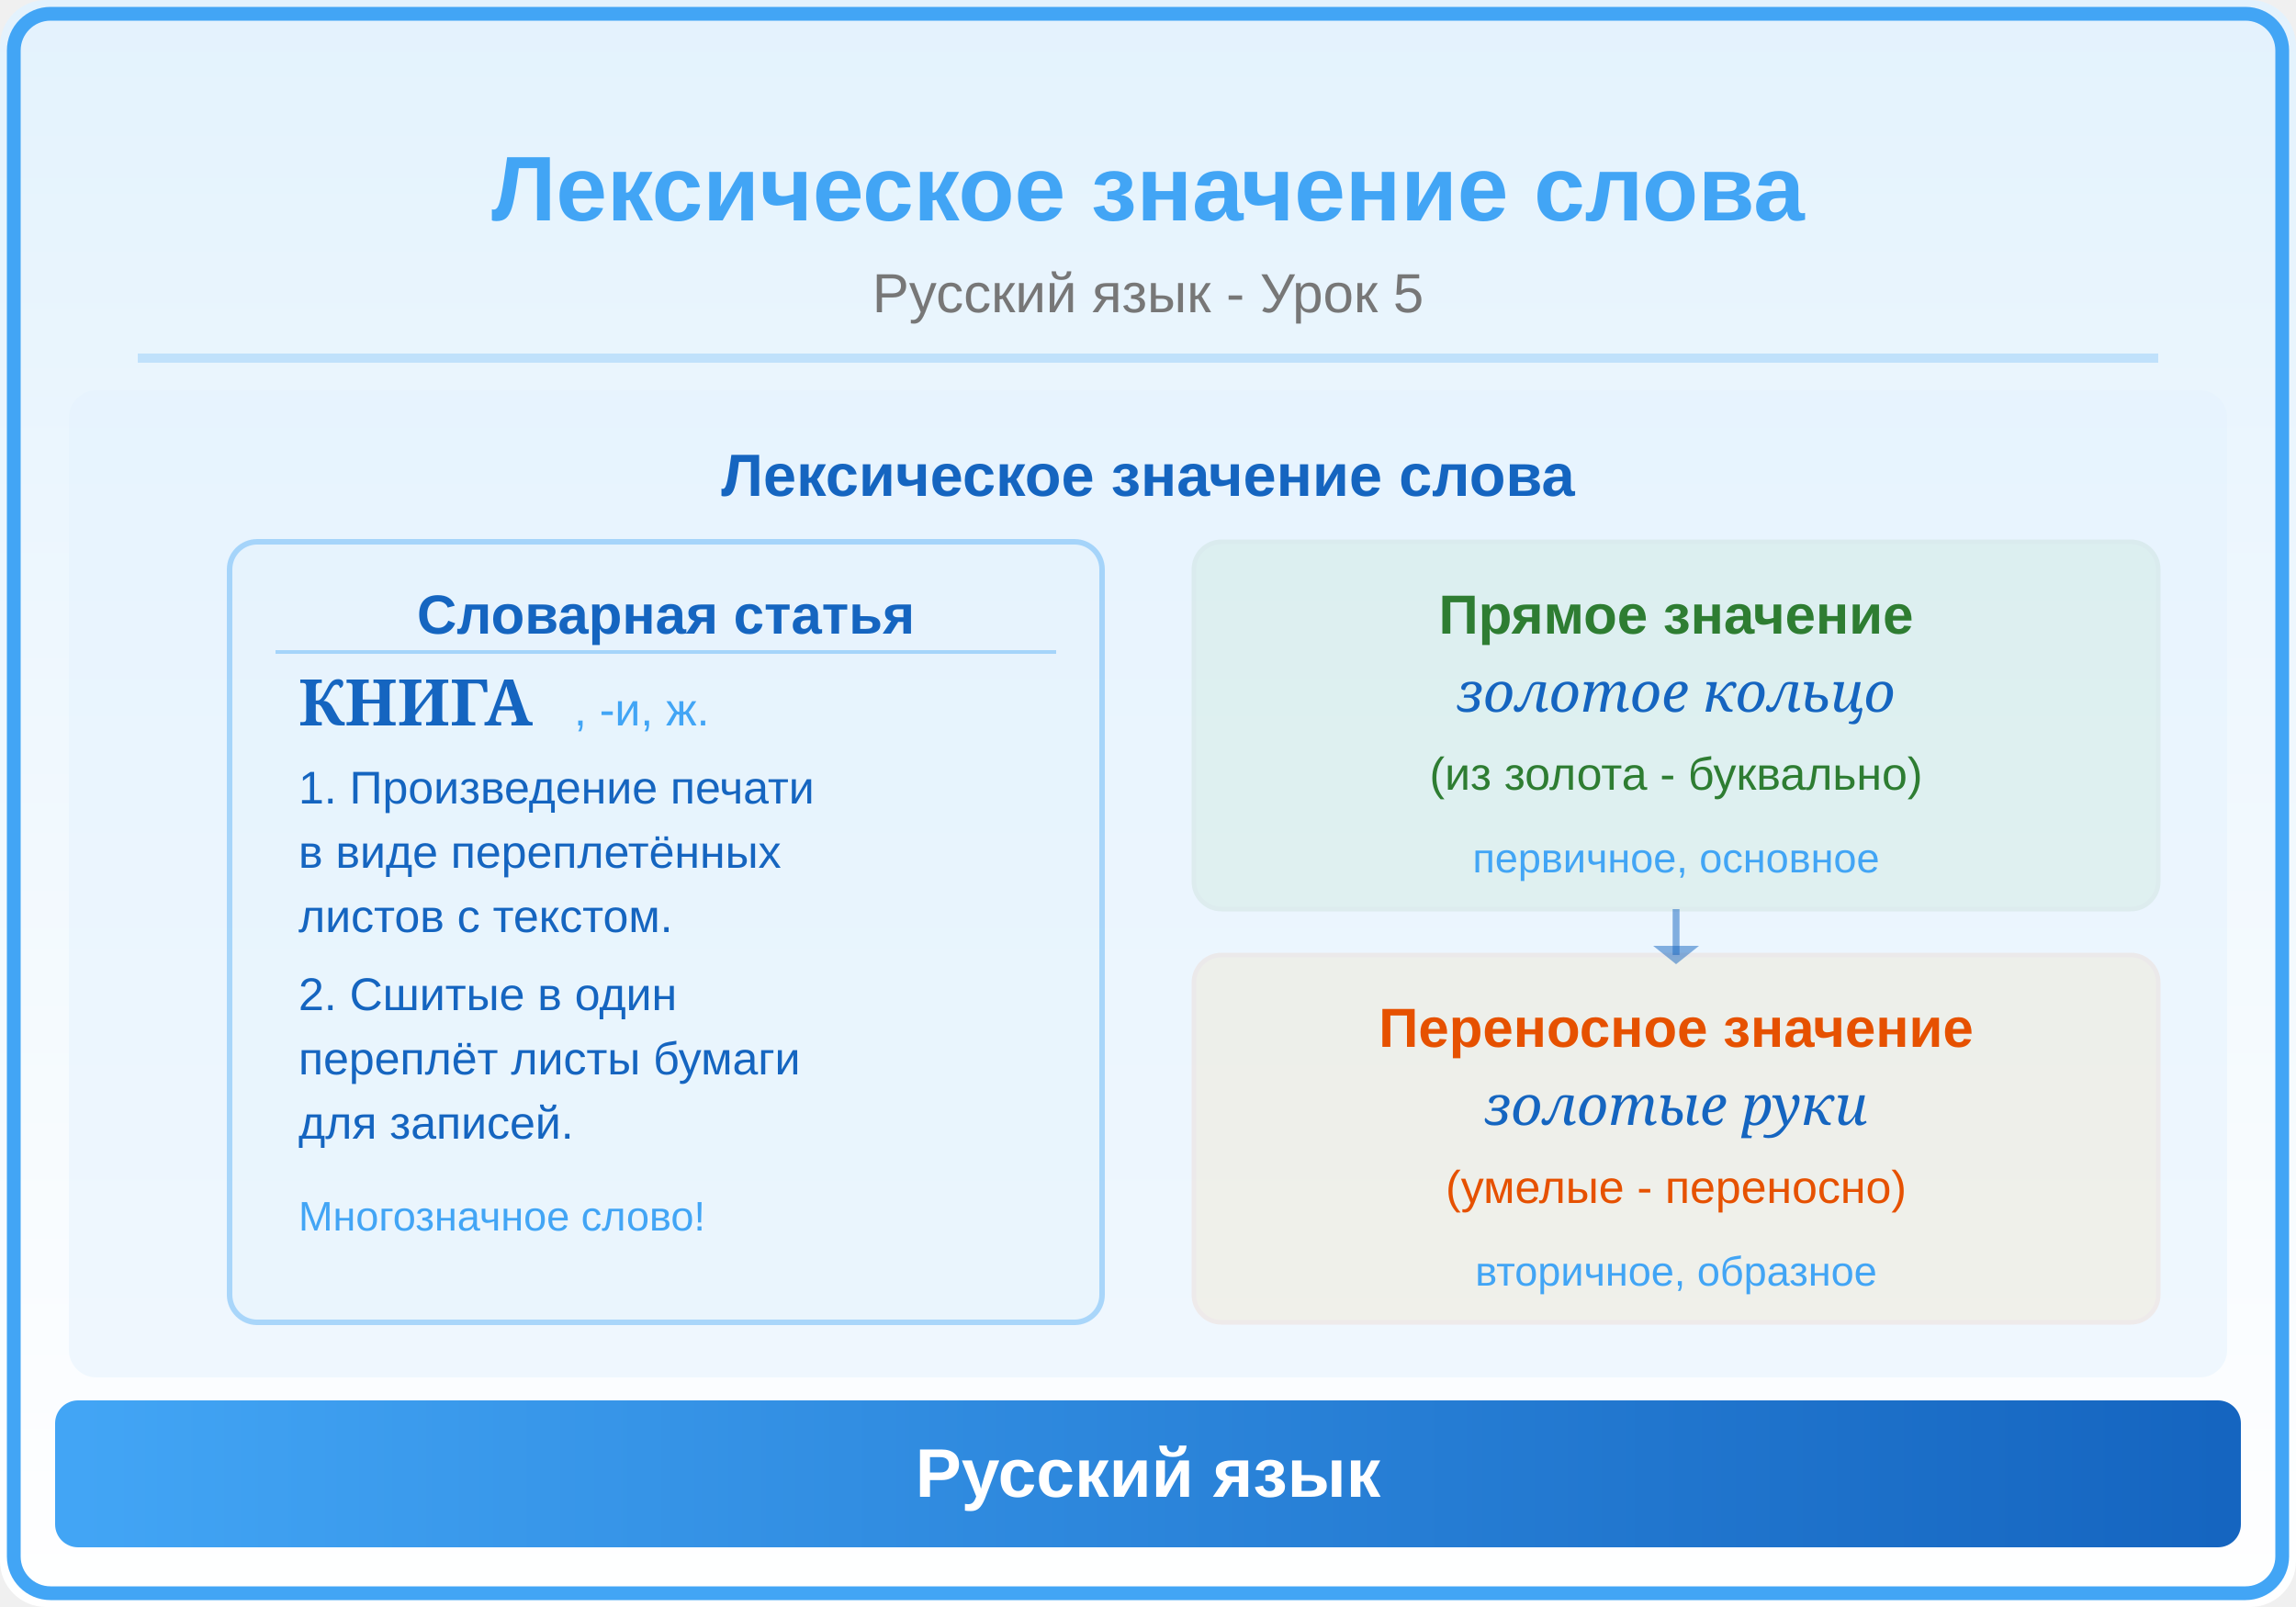
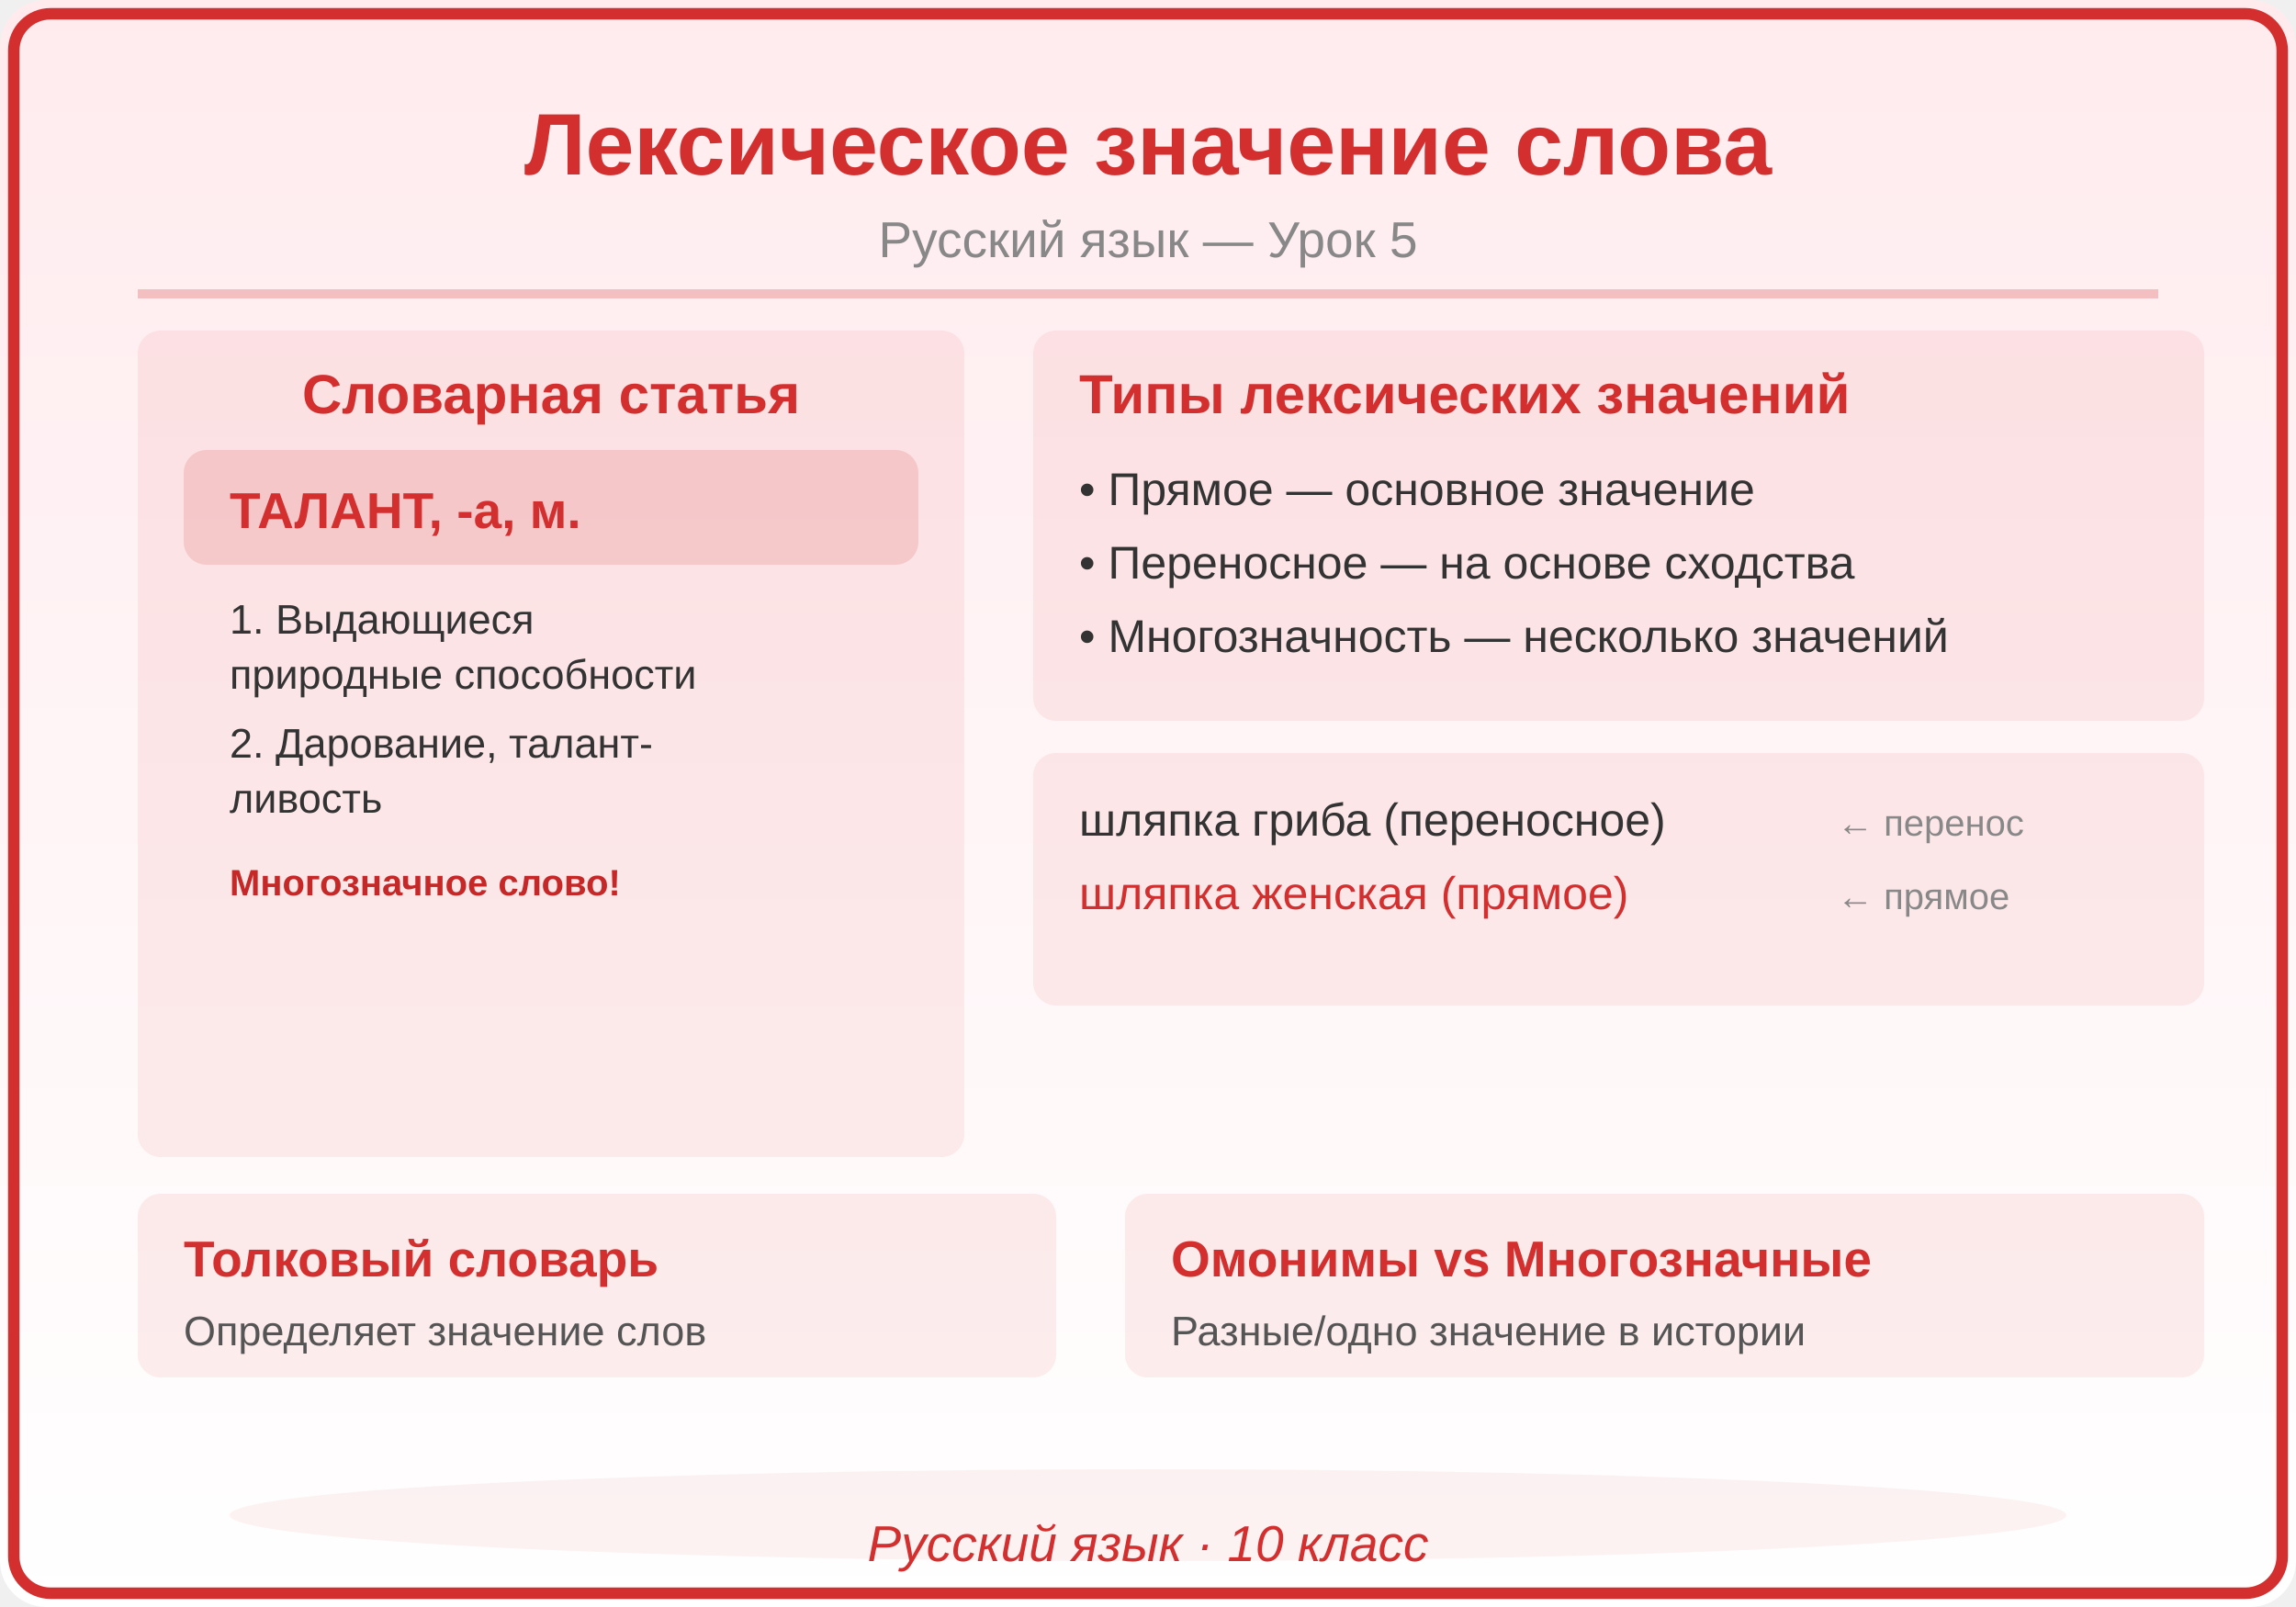
<svg xmlns="http://www.w3.org/2000/svg" viewBox="0 0 500 350">
  <defs>
    <linearGradient id="bg" x1="0" y1="0" x2="0" y2="1">
-       <stop offset="0%" stop-color="#E3F2FD" />
+       <stop offset="0%" stop-color="#FFEBEE" />
      <stop offset="100%" stop-color="#FFFFFF" />
    </linearGradient>
    <linearGradient id="panel" x1="0" y1="0" x2="1" y2="0">
-       <stop offset="0%" stop-color="#42A5F5" />
-       <stop offset="100%" stop-color="#1565C0" />
+       <stop offset="0%" stop-color="#D32F2F" />
+       <stop offset="100%" stop-color="#D32F2F" />
    </linearGradient>
  </defs>
  <rect width="500" height="350" fill="url(#bg)" rx="10" />
-   <rect x="3" y="3" width="494" height="344" rx="8" fill="none" stroke="#42A5F5" stroke-width="3" />
-   <text x="250" y="48" font-family="Arial,sans-serif" font-size="20" font-weight="bold" fill="#42A5F5" text-anchor="middle">Лексическое значение слова</text>
-   <text x="250" y="68" font-family="Arial,sans-serif" font-size="12" fill="#777" text-anchor="middle">Русский язык - Урок 5</text>
-   <line x1="30" y1="78" x2="470" y2="78" stroke="#42A5F5" stroke-width="2" opacity="0.25" />
-   <clipPath id="ill">
-     <rect x="15" y="85" width="470" height="215" rx="6" />
-   </clipPath>
-   <g clip-path="url(#ill)">
-     <rect x="15" y="85" width="470" height="215" fill="#E3F2FD" opacity="0.5" />
-     <text x="250" y="108" font-family="Arial,sans-serif" font-size="13" fill="#1565C0" text-anchor="middle" font-weight="bold">Лексическое значение слова</text>
-     <rect x="50" y="118" rx="6" width="190" height="170" fill="#E3F2FD" opacity="0.4" stroke="#42A5F5" stroke-width="1.2" />
-     <text x="145" y="138" font-family="Arial,sans-serif" font-size="12" fill="#1565C0" text-anchor="middle" font-weight="bold">Словарная статья</text>
-     <line x1="60" y1="142" x2="230" y2="142" stroke="#42A5F5" stroke-width="0.8" opacity="0.4" />
-     <text x="65" y="158" font-family="Georgia,serif" font-size="14" fill="#1565C0" font-weight="bold">КНИГА</text>
-     <text x="125" y="158" font-family="Arial,sans-serif" font-size="10" fill="#42A5F5">, -и, ж.</text>
-     <text x="65" y="175" font-family="Arial,sans-serif" font-size="10" fill="#1565C0">1. Произведение печати</text>
-     <text x="65" y="189" font-family="Arial,sans-serif" font-size="10" fill="#1565C0">в виде переплетённых</text>
-     <text x="65" y="203" font-family="Arial,sans-serif" font-size="10" fill="#1565C0">листов с текстом.</text>
-     <text x="65" y="220" font-family="Arial,sans-serif" font-size="10" fill="#1565C0">2. Сшитые в один</text>
-     <text x="65" y="234" font-family="Arial,sans-serif" font-size="10" fill="#1565C0">переплёт листы бумаги</text>
-     <text x="65" y="248" font-family="Arial,sans-serif" font-size="10" fill="#1565C0">для записей.</text>
-     <text x="65" y="268" font-family="Arial,sans-serif" font-size="9" fill="#42A5F5">Многозначное слово!</text>
-     <rect x="260" y="118" rx="6" width="210" height="80" fill="#4CAF50" opacity="0.08" stroke="#2E7D32" stroke-width="1" />
-     <text x="365" y="138" font-family="Arial,sans-serif" font-size="12" fill="#2E7D32" text-anchor="middle" font-weight="bold">Прямое значение</text>
-     <text x="365" y="155" font-family="Georgia,serif" font-size="12" fill="#1565C0" text-anchor="middle" font-style="italic">золотое кольцо</text>
-     <text x="365" y="172" font-family="Arial,sans-serif" font-size="10" fill="#2E7D32" text-anchor="middle">(из золота - буквально)</text>
-     <text x="365" y="190" font-family="Arial,sans-serif" font-size="9" fill="#42A5F5" text-anchor="middle">первичное, основное</text>
-     <rect x="260" y="208" rx="6" width="210" height="80" fill="#FF9800" opacity="0.08" stroke="#E65100" stroke-width="1" />
-     <text x="365" y="228" font-family="Arial,sans-serif" font-size="12" fill="#E65100" text-anchor="middle" font-weight="bold">Переносное значение</text>
-     <text x="365" y="245" font-family="Georgia,serif" font-size="12" fill="#1565C0" text-anchor="middle" font-style="italic">золотые руки</text>
-     <text x="365" y="262" font-family="Arial,sans-serif" font-size="10" fill="#E65100" text-anchor="middle">(умелые - переносно)</text>
-     <text x="365" y="280" font-family="Arial,sans-serif" font-size="9" fill="#42A5F5" text-anchor="middle">вторичное, образное</text>
-     <path d="M365,198 L365,208" stroke="#1565C0" stroke-width="1.5" opacity="0.5" />
-     <path d="M360,206 L365,210 L370,206" fill="#1565C0" opacity="0.5" />
-   </g>
-   <rect x="12" y="305" width="476" height="32" rx="5" fill="url(#panel)" />
-   <text x="250" y="326" font-family="Arial,sans-serif" font-size="15" text-anchor="middle" fill="white" font-weight="bold">Русский язык</text>
+   <rect x="3" y="3" width="494" height="344" rx="8" fill="none" stroke="#D32F2F" stroke-width="2.5" />
+   <text x="250" y="38" font-family="Arial,sans-serif" font-size="19" font-weight="bold" fill="#D32F2F" text-anchor="middle">Лексическое значение слова</text>
+   <text x="250" y="56" font-family="Arial,sans-serif" font-size="11" fill="#888888" text-anchor="middle">Русский язык — Урок 5</text>
+   <line x1="30" y1="64" x2="470" y2="64" stroke="#D32F2F" stroke-width="2" opacity="0.25" />
+   <rect x="30" y="72" width="180" height="180" rx="5" fill="#D32F2F" opacity="0.08" />
+   <text x="120" y="90" font-family="Arial,sans-serif" font-size="12" fill="#D32F2F" text-anchor="middle" font-weight="bold" font-style="">Словарная статья</text>
+   <rect x="40" y="98" width="160" height="25" rx="5" fill="#D32F2F" opacity="0.15" />
+   <text x="50" y="115" font-family="Arial,sans-serif" font-size="11" fill="#D32F2F" text-anchor="start" font-weight="bold" font-style="">ТАЛАНТ, -а, м.</text>
+   <text x="50" y="138" font-family="Arial,sans-serif" font-size="9" fill="#333333" text-anchor="start" font-weight="normal" font-style="">1. Выдающиеся</text>
+   <text x="50" y="150" font-family="Arial,sans-serif" font-size="9" fill="#333333" text-anchor="start" font-weight="normal" font-style="">   природные способности</text>
+   <text x="50" y="165" font-family="Arial,sans-serif" font-size="9" fill="#333333" text-anchor="start" font-weight="normal" font-style="">2. Дарование, талант-</text>
+   <text x="50" y="177" font-family="Arial,sans-serif" font-size="9" fill="#333333" text-anchor="start" font-weight="normal" font-style="">   ливость</text>
+   <text x="50" y="195" font-family="Arial,sans-serif" font-size="8" fill="#C62828" text-anchor="start" font-weight="bold" font-style="">Многозначное слово!</text>
+   <rect x="225" y="72" width="255" height="85" rx="5" fill="#D32F2F" opacity="0.08" />
+   <text x="235" y="90" font-family="Arial,sans-serif" font-size="12" fill="#D32F2F" text-anchor="start" font-weight="bold" font-style="">Типы лексических значений</text>
+   <text x="235" y="110" font-family="Arial,sans-serif" font-size="10" fill="#333333" text-anchor="start" font-weight="normal" font-style="">• Прямое — основное значение</text>
+   <text x="235" y="126" font-family="Arial,sans-serif" font-size="10" fill="#333333" text-anchor="start" font-weight="normal" font-style="">• Переносное — на основе сходства</text>
+   <text x="235" y="142" font-family="Arial,sans-serif" font-size="10" fill="#333333" text-anchor="start" font-weight="normal" font-style="">• Многозначность — несколько значений</text>
+   <rect x="225" y="164" width="255" height="55" rx="5" fill="#D32F2F" opacity="0.08" />
+   <text x="235" y="182" font-family="Arial,sans-serif" font-size="10" fill="#333333" text-anchor="start" font-weight="normal" font-style="">шляпка гриба (переносное)</text>
+   <text x="235" y="198" font-family="Arial,sans-serif" font-size="10" fill="#D32F2F" text-anchor="start" font-weight="normal" font-style="">шляпка женская (прямое)</text>
+   <text x="400" y="182" font-family="Arial,sans-serif" font-size="8" fill="#888888" text-anchor="start" font-weight="normal" font-style="">← перенос</text>
+   <text x="400" y="198" font-family="Arial,sans-serif" font-size="8" fill="#888888" text-anchor="start" font-weight="normal" font-style="">← прямое</text>
+   <rect x="30" y="260" width="200" height="40" rx="5" fill="#D32F2F" opacity="0.08" />
+   <text x="40" y="278" font-family="Arial,sans-serif" font-size="11" fill="#D32F2F" text-anchor="start" font-weight="bold" font-style="">Толковый словарь</text>
+   <text x="40" y="293" font-family="Arial,sans-serif" font-size="9" fill="#555555" text-anchor="start" font-weight="normal" font-style="">Определяет значение слов</text>
+   <rect x="245" y="260" width="235" height="40" rx="5" fill="#D32F2F" opacity="0.08" />
+   <text x="255" y="278" font-family="Arial,sans-serif" font-size="11" fill="#D32F2F" text-anchor="start" font-weight="bold" font-style="">Омонимы vs Многозначные</text>
+   <text x="255" y="293" font-family="Arial,sans-serif" font-size="9" fill="#555555" text-anchor="start" font-weight="normal" font-style="">Разные/одно значение в истории</text>
+   <ellipse cx="250" cy="330" rx="200" ry="10" fill="#D32F2F" opacity="0.06" />
+   <text x="250" y="340" font-family="Arial,sans-serif" font-size="11" fill="#D32F2F" text-anchor="middle" font-style="italic">Русский язык · 10 класс</text>
</svg>
